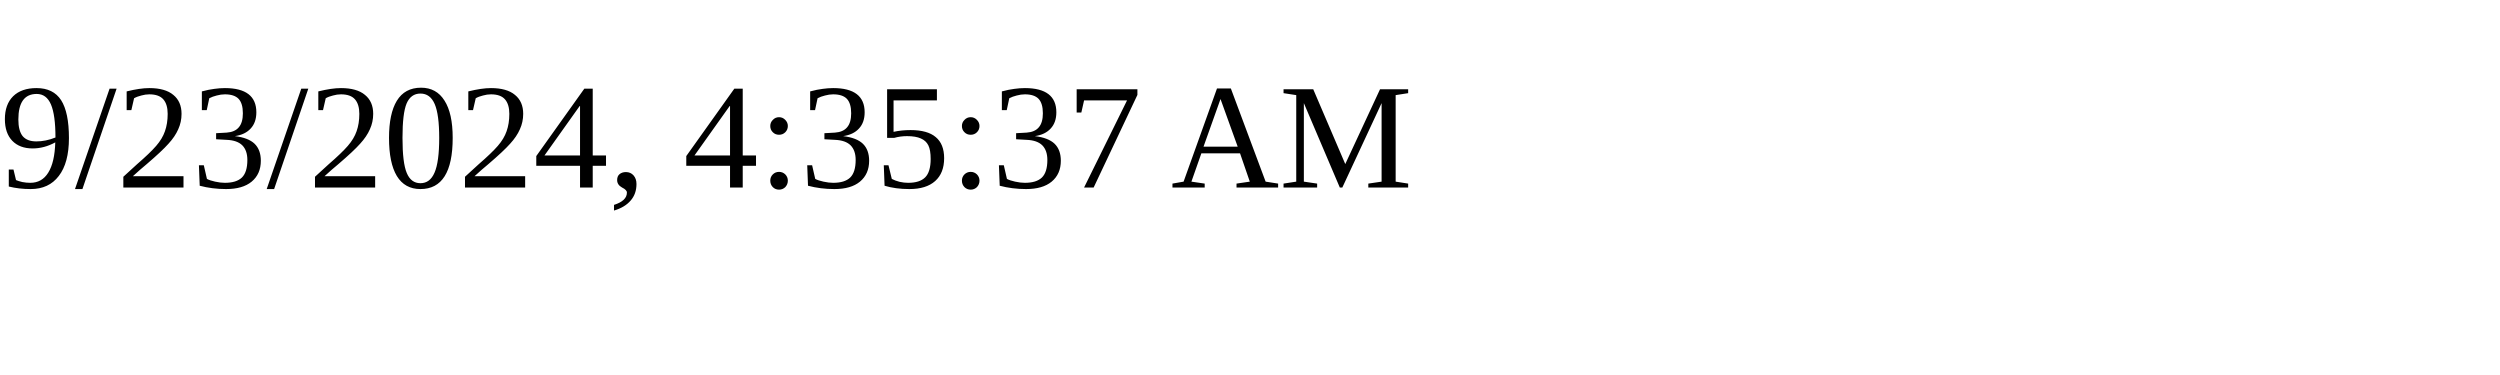
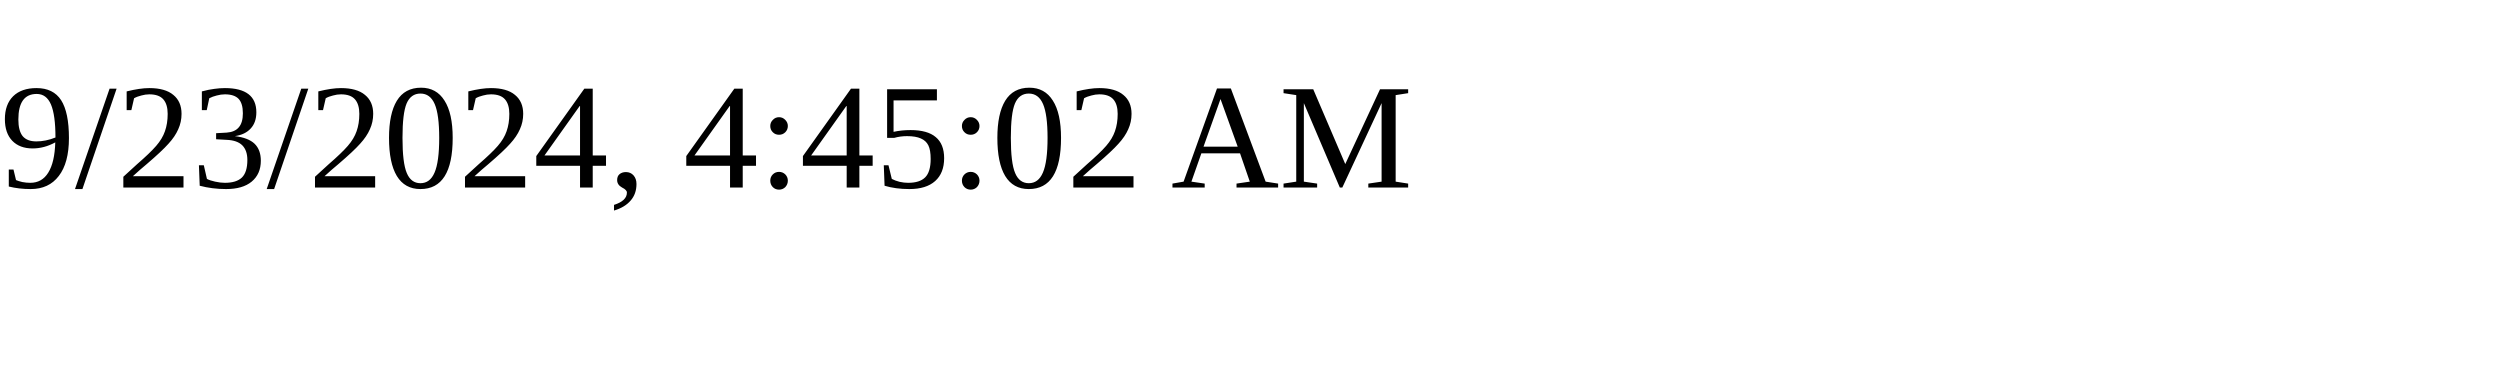
<svg xmlns="http://www.w3.org/2000/svg" height="30" width="200">
-   <text x="0" y="15">9/23/2024, 4:35:37 AM</text>
+   <text x="0" y="15">9/23/2024, 4:45:02 AM</text>
</svg>
